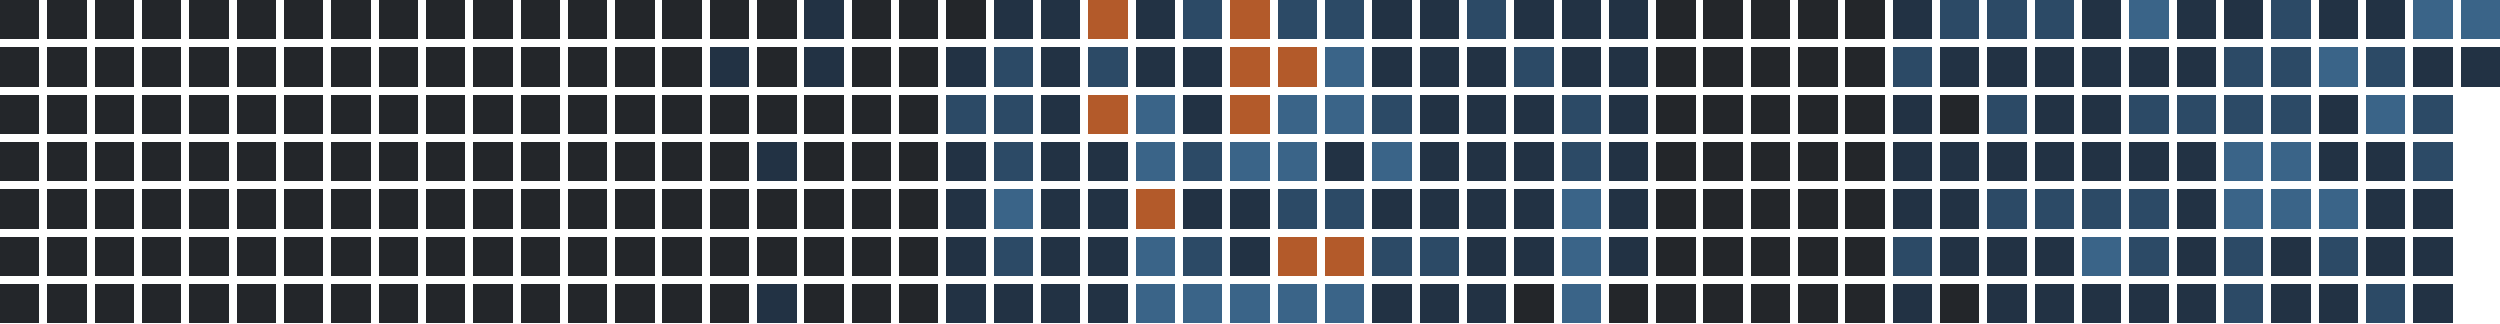
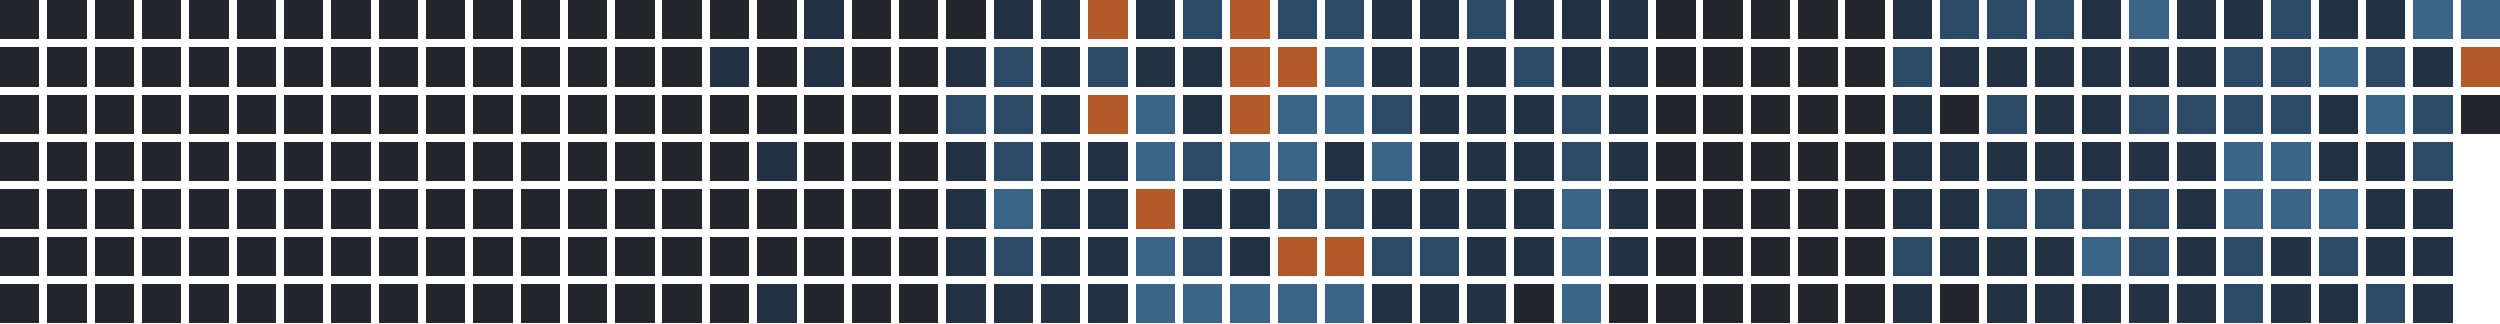
<svg xmlns="http://www.w3.org/2000/svg" version="1.1" width="634.0" height="82.0" viewBox="27.0 20.0 634.0 82.0">
  <rect style="fill:#23262a;shape-rendering:crispedges" data-score="0" data-date="2025-06-29" x="27" y="20" width="10" height="10" />
  <rect style="fill:#23262a;shape-rendering:crispedges" data-score="0" data-date="2025-07-06" x="39" y="20" width="10" height="10" />
  <rect style="fill:#23262a;shape-rendering:crispedges" data-score="0" data-date="2025-07-13" x="51" y="20" width="10" height="10" />
  <rect style="fill:#23262a;shape-rendering:crispedges" data-score="0" data-date="2025-07-20" x="63" y="20" width="10" height="10" />
  <rect style="fill:#23262a;shape-rendering:crispedges" data-score="0" data-date="2025-07-27" x="75" y="20" width="10" height="10" />
  <rect style="fill:#23262a;shape-rendering:crispedges" data-score="0" data-date="2025-08-03" x="87" y="20" width="10" height="10" />
  <rect style="fill:#23262a;shape-rendering:crispedges" data-score="0" data-date="2025-08-10" x="99" y="20" width="10" height="10" />
  <rect style="fill:#23262a;shape-rendering:crispedges" data-score="0" data-date="2025-08-17" x="111" y="20" width="10" height="10" />
  <rect style="fill:#23262a;shape-rendering:crispedges" data-score="0" data-date="2025-08-24" x="123" y="20" width="10" height="10" />
  <rect style="fill:#23262a;shape-rendering:crispedges" data-score="0" data-date="2025-08-31" x="135" y="20" width="10" height="10" />
  <rect style="fill:#23262a;shape-rendering:crispedges" data-score="0" data-date="2025-09-07" x="147" y="20" width="10" height="10" />
  <rect style="fill:#23262a;shape-rendering:crispedges" data-score="0" data-date="2025-09-14" x="159" y="20" width="10" height="10" />
  <rect style="fill:#23262a;shape-rendering:crispedges" data-score="0" data-date="2025-09-21" x="171" y="20" width="10" height="10" />
  <rect style="fill:#23262a;shape-rendering:crispedges" data-score="0" data-date="2025-09-28" x="183" y="20" width="10" height="10" />
  <rect style="fill:#23262a;shape-rendering:crispedges" data-score="0" data-date="2025-10-05" x="195" y="20" width="10" height="10" />
  <rect style="fill:#23262a;shape-rendering:crispedges" data-score="0" data-date="2025-10-12" x="207" y="20" width="10" height="10" />
  <rect style="fill:#23262a;shape-rendering:crispedges" data-score="0" data-date="2025-10-19" x="219" y="20" width="10" height="10" />
  <rect style="fill:#223244;shape-rendering:crispedges" data-score="1" data-date="2025-10-26" x="231" y="20" width="10" height="10" />
  <rect style="fill:#23262a;shape-rendering:crispedges" data-score="0" data-date="2025-11-02" x="243" y="20" width="10" height="10" />
  <rect style="fill:#23262a;shape-rendering:crispedges" data-score="0" data-date="2025-11-09" x="255" y="20" width="10" height="10" />
  <rect style="fill:#23262a;shape-rendering:crispedges" data-score="0" data-date="2025-11-16" x="267" y="20" width="10" height="10" />
  <rect style="fill:#223244;shape-rendering:crispedges" data-score="1" data-date="2025-11-23" x="279" y="20" width="10" height="10" />
  <rect style="fill:#223244;shape-rendering:crispedges" data-score="1" data-date="2025-11-30" x="291" y="20" width="10" height="10" />
  <rect style="fill:#b35a2a;shape-rendering:crispedges" data-score="4" data-date="2025-12-07" x="303" y="20" width="10" height="10" />
  <rect style="fill:#223244;shape-rendering:crispedges" data-score="1" data-date="2025-12-14" x="315" y="20" width="10" height="10" />
  <rect style="fill:#2c4a66;shape-rendering:crispedges" data-score="2" data-date="2025-12-21" x="327" y="20" width="10" height="10" />
  <rect style="fill:#b35a2a;shape-rendering:crispedges" data-score="4" data-date="2025-12-28" x="339" y="20" width="10" height="10" />
  <rect style="fill:#2c4a66;shape-rendering:crispedges" data-score="2" data-date="2026-01-04" x="351" y="20" width="10" height="10" />
  <rect style="fill:#2c4a66;shape-rendering:crispedges" data-score="2" data-date="2026-01-11" x="363" y="20" width="10" height="10" />
  <rect style="fill:#223244;shape-rendering:crispedges" data-score="1" data-date="2026-01-18" x="375" y="20" width="10" height="10" />
  <rect style="fill:#223244;shape-rendering:crispedges" data-score="1" data-date="2026-01-25" x="387" y="20" width="10" height="10" />
  <rect style="fill:#2c4a66;shape-rendering:crispedges" data-score="2" data-date="2026-02-01" x="399" y="20" width="10" height="10" />
  <rect style="fill:#223244;shape-rendering:crispedges" data-score="1" data-date="2026-02-08" x="411" y="20" width="10" height="10" />
  <rect style="fill:#223244;shape-rendering:crispedges" data-score="1" data-date="2026-02-15" x="423" y="20" width="10" height="10" />
  <rect style="fill:#223244;shape-rendering:crispedges" data-score="1" data-date="2026-02-22" x="435" y="20" width="10" height="10" />
  <rect style="fill:#23262a;shape-rendering:crispedges" data-score="0" data-date="2026-03-01" x="447" y="20" width="10" height="10" />
  <rect style="fill:#23262a;shape-rendering:crispedges" data-score="0" data-date="2026-03-08" x="459" y="20" width="10" height="10" />
  <rect style="fill:#23262a;shape-rendering:crispedges" data-score="0" data-date="2026-03-15" x="471" y="20" width="10" height="10" />
  <rect style="fill:#23262a;shape-rendering:crispedges" data-score="0" data-date="2026-03-22" x="483" y="20" width="10" height="10" />
  <rect style="fill:#23262a;shape-rendering:crispedges" data-score="0" data-date="2026-03-29" x="495" y="20" width="10" height="10" />
  <rect style="fill:#223244;shape-rendering:crispedges" data-score="1" data-date="2026-04-05" x="507" y="20" width="10" height="10" />
  <rect style="fill:#2c4a66;shape-rendering:crispedges" data-score="2" data-date="2026-04-12" x="519" y="20" width="10" height="10" />
  <rect style="fill:#2c4a66;shape-rendering:crispedges" data-score="2" data-date="2026-04-19" x="531" y="20" width="10" height="10" />
  <rect style="fill:#2c4a66;shape-rendering:crispedges" data-score="2" data-date="2026-04-26" x="543" y="20" width="10" height="10" />
  <rect style="fill:#223244;shape-rendering:crispedges" data-score="1" data-date="2026-05-03" x="555" y="20" width="10" height="10" />
  <rect style="fill:#3a6488;shape-rendering:crispedges" data-score="3" data-date="2026-05-10" x="567" y="20" width="10" height="10" />
  <rect style="fill:#223244;shape-rendering:crispedges" data-score="1" data-date="2026-05-17" x="579" y="20" width="10" height="10" />
  <rect style="fill:#223244;shape-rendering:crispedges" data-score="1" data-date="2026-05-24" x="591" y="20" width="10" height="10" />
  <rect style="fill:#2c4a66;shape-rendering:crispedges" data-score="2" data-date="2026-05-31" x="603" y="20" width="10" height="10" />
  <rect style="fill:#223244;shape-rendering:crispedges" data-score="1" data-date="2026-06-07" x="615" y="20" width="10" height="10" />
  <rect style="fill:#223244;shape-rendering:crispedges" data-score="1" data-date="2026-06-14" x="627" y="20" width="10" height="10" />
  <rect style="fill:#3a6488;shape-rendering:crispedges" data-score="3" data-date="2026-06-21" x="639" y="20" width="10" height="10" />
  <rect style="fill:#3a6488;shape-rendering:crispedges" data-score="3" data-date="2026-06-28" x="651" y="20" width="10" height="10" />
  <rect style="fill:#23262a;shape-rendering:crispedges" data-score="0" data-date="2025-06-30" x="27" y="32" width="10" height="10" />
  <rect style="fill:#23262a;shape-rendering:crispedges" data-score="0" data-date="2025-07-07" x="39" y="32" width="10" height="10" />
  <rect style="fill:#23262a;shape-rendering:crispedges" data-score="0" data-date="2025-07-14" x="51" y="32" width="10" height="10" />
  <rect style="fill:#23262a;shape-rendering:crispedges" data-score="0" data-date="2025-07-21" x="63" y="32" width="10" height="10" />
  <rect style="fill:#23262a;shape-rendering:crispedges" data-score="0" data-date="2025-07-28" x="75" y="32" width="10" height="10" />
  <rect style="fill:#23262a;shape-rendering:crispedges" data-score="0" data-date="2025-08-04" x="87" y="32" width="10" height="10" />
  <rect style="fill:#23262a;shape-rendering:crispedges" data-score="0" data-date="2025-08-11" x="99" y="32" width="10" height="10" />
  <rect style="fill:#23262a;shape-rendering:crispedges" data-score="0" data-date="2025-08-18" x="111" y="32" width="10" height="10" />
  <rect style="fill:#23262a;shape-rendering:crispedges" data-score="0" data-date="2025-08-25" x="123" y="32" width="10" height="10" />
  <rect style="fill:#23262a;shape-rendering:crispedges" data-score="0" data-date="2025-09-01" x="135" y="32" width="10" height="10" />
  <rect style="fill:#23262a;shape-rendering:crispedges" data-score="0" data-date="2025-09-08" x="147" y="32" width="10" height="10" />
  <rect style="fill:#23262a;shape-rendering:crispedges" data-score="0" data-date="2025-09-15" x="159" y="32" width="10" height="10" />
  <rect style="fill:#23262a;shape-rendering:crispedges" data-score="0" data-date="2025-09-22" x="171" y="32" width="10" height="10" />
  <rect style="fill:#23262a;shape-rendering:crispedges" data-score="0" data-date="2025-09-29" x="183" y="32" width="10" height="10" />
  <rect style="fill:#23262a;shape-rendering:crispedges" data-score="0" data-date="2025-10-06" x="195" y="32" width="10" height="10" />
  <rect style="fill:#223244;shape-rendering:crispedges" data-score="1" data-date="2025-10-13" x="207" y="32" width="10" height="10" />
  <rect style="fill:#23262a;shape-rendering:crispedges" data-score="0" data-date="2025-10-20" x="219" y="32" width="10" height="10" />
  <rect style="fill:#223244;shape-rendering:crispedges" data-score="1" data-date="2025-10-27" x="231" y="32" width="10" height="10" />
  <rect style="fill:#23262a;shape-rendering:crispedges" data-score="0" data-date="2025-11-03" x="243" y="32" width="10" height="10" />
  <rect style="fill:#23262a;shape-rendering:crispedges" data-score="0" data-date="2025-11-10" x="255" y="32" width="10" height="10" />
  <rect style="fill:#223244;shape-rendering:crispedges" data-score="1" data-date="2025-11-17" x="267" y="32" width="10" height="10" />
  <rect style="fill:#2c4a66;shape-rendering:crispedges" data-score="2" data-date="2025-11-24" x="279" y="32" width="10" height="10" />
  <rect style="fill:#223244;shape-rendering:crispedges" data-score="1" data-date="2025-12-01" x="291" y="32" width="10" height="10" />
  <rect style="fill:#2c4a66;shape-rendering:crispedges" data-score="2" data-date="2025-12-08" x="303" y="32" width="10" height="10" />
  <rect style="fill:#223244;shape-rendering:crispedges" data-score="1" data-date="2025-12-15" x="315" y="32" width="10" height="10" />
  <rect style="fill:#223244;shape-rendering:crispedges" data-score="1" data-date="2025-12-22" x="327" y="32" width="10" height="10" />
  <rect style="fill:#b35a2a;shape-rendering:crispedges" data-score="4" data-date="2025-12-29" x="339" y="32" width="10" height="10" />
  <rect style="fill:#b35a2a;shape-rendering:crispedges" data-score="4" data-date="2026-01-05" x="351" y="32" width="10" height="10" />
  <rect style="fill:#3a6488;shape-rendering:crispedges" data-score="3" data-date="2026-01-12" x="363" y="32" width="10" height="10" />
  <rect style="fill:#223244;shape-rendering:crispedges" data-score="1" data-date="2026-01-19" x="375" y="32" width="10" height="10" />
  <rect style="fill:#223244;shape-rendering:crispedges" data-score="1" data-date="2026-01-26" x="387" y="32" width="10" height="10" />
  <rect style="fill:#223244;shape-rendering:crispedges" data-score="1" data-date="2026-02-02" x="399" y="32" width="10" height="10" />
  <rect style="fill:#2c4a66;shape-rendering:crispedges" data-score="2" data-date="2026-02-09" x="411" y="32" width="10" height="10" />
  <rect style="fill:#223244;shape-rendering:crispedges" data-score="1" data-date="2026-02-16" x="423" y="32" width="10" height="10" />
  <rect style="fill:#223244;shape-rendering:crispedges" data-score="1" data-date="2026-02-23" x="435" y="32" width="10" height="10" />
  <rect style="fill:#23262a;shape-rendering:crispedges" data-score="0" data-date="2026-03-02" x="447" y="32" width="10" height="10" />
  <rect style="fill:#23262a;shape-rendering:crispedges" data-score="0" data-date="2026-03-09" x="459" y="32" width="10" height="10" />
  <rect style="fill:#23262a;shape-rendering:crispedges" data-score="0" data-date="2026-03-16" x="471" y="32" width="10" height="10" />
  <rect style="fill:#23262a;shape-rendering:crispedges" data-score="0" data-date="2026-03-23" x="483" y="32" width="10" height="10" />
  <rect style="fill:#23262a;shape-rendering:crispedges" data-score="0" data-date="2026-03-30" x="495" y="32" width="10" height="10" />
  <rect style="fill:#2c4a66;shape-rendering:crispedges" data-score="2" data-date="2026-04-06" x="507" y="32" width="10" height="10" />
  <rect style="fill:#223244;shape-rendering:crispedges" data-score="1" data-date="2026-04-13" x="519" y="32" width="10" height="10" />
  <rect style="fill:#223244;shape-rendering:crispedges" data-score="1" data-date="2026-04-20" x="531" y="32" width="10" height="10" />
  <rect style="fill:#223244;shape-rendering:crispedges" data-score="1" data-date="2026-04-27" x="543" y="32" width="10" height="10" />
  <rect style="fill:#223244;shape-rendering:crispedges" data-score="1" data-date="2026-05-04" x="555" y="32" width="10" height="10" />
  <rect style="fill:#223244;shape-rendering:crispedges" data-score="1" data-date="2026-05-11" x="567" y="32" width="10" height="10" />
  <rect style="fill:#223244;shape-rendering:crispedges" data-score="1" data-date="2026-05-18" x="579" y="32" width="10" height="10" />
  <rect style="fill:#2c4a66;shape-rendering:crispedges" data-score="2" data-date="2026-05-25" x="591" y="32" width="10" height="10" />
  <rect style="fill:#2c4a66;shape-rendering:crispedges" data-score="2" data-date="2026-06-01" x="603" y="32" width="10" height="10" />
  <rect style="fill:#3a6488;shape-rendering:crispedges" data-score="3" data-date="2026-06-08" x="615" y="32" width="10" height="10" />
  <rect style="fill:#2c4a66;shape-rendering:crispedges" data-score="2" data-date="2026-06-15" x="627" y="32" width="10" height="10" />
  <rect style="fill:#223244;shape-rendering:crispedges" data-score="1" data-date="2026-06-22" x="639" y="32" width="10" height="10" />
-   <rect style="fill:#223244;shape-rendering:crispedges" data-score="1" data-date="2026-06-29" x="651" y="32" width="10" height="10" />
+   <rect style="fill:#b35a2a;shape-rendering:crispedges" data-score="4" data-date="2026-06-29" x="651" y="32" width="10" height="10" />
  <rect style="fill:#23262a;shape-rendering:crispedges" data-score="0" data-date="2025-07-01" x="27" y="44" width="10" height="10" />
  <rect style="fill:#23262a;shape-rendering:crispedges" data-score="0" data-date="2025-07-08" x="39" y="44" width="10" height="10" />
  <rect style="fill:#23262a;shape-rendering:crispedges" data-score="0" data-date="2025-07-15" x="51" y="44" width="10" height="10" />
  <rect style="fill:#23262a;shape-rendering:crispedges" data-score="0" data-date="2025-07-22" x="63" y="44" width="10" height="10" />
  <rect style="fill:#23262a;shape-rendering:crispedges" data-score="0" data-date="2025-07-29" x="75" y="44" width="10" height="10" />
  <rect style="fill:#23262a;shape-rendering:crispedges" data-score="0" data-date="2025-08-05" x="87" y="44" width="10" height="10" />
  <rect style="fill:#23262a;shape-rendering:crispedges" data-score="0" data-date="2025-08-12" x="99" y="44" width="10" height="10" />
  <rect style="fill:#23262a;shape-rendering:crispedges" data-score="0" data-date="2025-08-19" x="111" y="44" width="10" height="10" />
  <rect style="fill:#23262a;shape-rendering:crispedges" data-score="0" data-date="2025-08-26" x="123" y="44" width="10" height="10" />
  <rect style="fill:#23262a;shape-rendering:crispedges" data-score="0" data-date="2025-09-02" x="135" y="44" width="10" height="10" />
  <rect style="fill:#23262a;shape-rendering:crispedges" data-score="0" data-date="2025-09-09" x="147" y="44" width="10" height="10" />
  <rect style="fill:#23262a;shape-rendering:crispedges" data-score="0" data-date="2025-09-16" x="159" y="44" width="10" height="10" />
  <rect style="fill:#23262a;shape-rendering:crispedges" data-score="0" data-date="2025-09-23" x="171" y="44" width="10" height="10" />
  <rect style="fill:#23262a;shape-rendering:crispedges" data-score="0" data-date="2025-09-30" x="183" y="44" width="10" height="10" />
  <rect style="fill:#23262a;shape-rendering:crispedges" data-score="0" data-date="2025-10-07" x="195" y="44" width="10" height="10" />
  <rect style="fill:#23262a;shape-rendering:crispedges" data-score="0" data-date="2025-10-14" x="207" y="44" width="10" height="10" />
  <rect style="fill:#23262a;shape-rendering:crispedges" data-score="0" data-date="2025-10-21" x="219" y="44" width="10" height="10" />
  <rect style="fill:#23262a;shape-rendering:crispedges" data-score="0" data-date="2025-10-28" x="231" y="44" width="10" height="10" />
  <rect style="fill:#23262a;shape-rendering:crispedges" data-score="0" data-date="2025-11-04" x="243" y="44" width="10" height="10" />
  <rect style="fill:#23262a;shape-rendering:crispedges" data-score="0" data-date="2025-11-11" x="255" y="44" width="10" height="10" />
  <rect style="fill:#2c4a66;shape-rendering:crispedges" data-score="2" data-date="2025-11-18" x="267" y="44" width="10" height="10" />
  <rect style="fill:#2c4a66;shape-rendering:crispedges" data-score="2" data-date="2025-11-25" x="279" y="44" width="10" height="10" />
  <rect style="fill:#223244;shape-rendering:crispedges" data-score="1" data-date="2025-12-02" x="291" y="44" width="10" height="10" />
  <rect style="fill:#b35a2a;shape-rendering:crispedges" data-score="4" data-date="2025-12-09" x="303" y="44" width="10" height="10" />
  <rect style="fill:#3a6488;shape-rendering:crispedges" data-score="3" data-date="2025-12-16" x="315" y="44" width="10" height="10" />
  <rect style="fill:#223244;shape-rendering:crispedges" data-score="1" data-date="2025-12-23" x="327" y="44" width="10" height="10" />
  <rect style="fill:#b35a2a;shape-rendering:crispedges" data-score="4" data-date="2025-12-30" x="339" y="44" width="10" height="10" />
  <rect style="fill:#3a6488;shape-rendering:crispedges" data-score="3" data-date="2026-01-06" x="351" y="44" width="10" height="10" />
  <rect style="fill:#3a6488;shape-rendering:crispedges" data-score="3" data-date="2026-01-13" x="363" y="44" width="10" height="10" />
  <rect style="fill:#2c4a66;shape-rendering:crispedges" data-score="2" data-date="2026-01-20" x="375" y="44" width="10" height="10" />
  <rect style="fill:#223244;shape-rendering:crispedges" data-score="1" data-date="2026-01-27" x="387" y="44" width="10" height="10" />
  <rect style="fill:#223244;shape-rendering:crispedges" data-score="1" data-date="2026-02-03" x="399" y="44" width="10" height="10" />
  <rect style="fill:#223244;shape-rendering:crispedges" data-score="1" data-date="2026-02-10" x="411" y="44" width="10" height="10" />
  <rect style="fill:#2c4a66;shape-rendering:crispedges" data-score="2" data-date="2026-02-17" x="423" y="44" width="10" height="10" />
  <rect style="fill:#223244;shape-rendering:crispedges" data-score="1" data-date="2026-02-24" x="435" y="44" width="10" height="10" />
  <rect style="fill:#23262a;shape-rendering:crispedges" data-score="0" data-date="2026-03-03" x="447" y="44" width="10" height="10" />
  <rect style="fill:#23262a;shape-rendering:crispedges" data-score="0" data-date="2026-03-10" x="459" y="44" width="10" height="10" />
  <rect style="fill:#23262a;shape-rendering:crispedges" data-score="0" data-date="2026-03-17" x="471" y="44" width="10" height="10" />
  <rect style="fill:#23262a;shape-rendering:crispedges" data-score="0" data-date="2026-03-24" x="483" y="44" width="10" height="10" />
  <rect style="fill:#23262a;shape-rendering:crispedges" data-score="0" data-date="2026-03-31" x="495" y="44" width="10" height="10" />
  <rect style="fill:#223244;shape-rendering:crispedges" data-score="1" data-date="2026-04-07" x="507" y="44" width="10" height="10" />
  <rect style="fill:#23262a;shape-rendering:crispedges" data-score="0" data-date="2026-04-14" x="519" y="44" width="10" height="10" />
  <rect style="fill:#2c4a66;shape-rendering:crispedges" data-score="2" data-date="2026-04-21" x="531" y="44" width="10" height="10" />
  <rect style="fill:#223244;shape-rendering:crispedges" data-score="1" data-date="2026-04-28" x="543" y="44" width="10" height="10" />
  <rect style="fill:#223244;shape-rendering:crispedges" data-score="1" data-date="2026-05-05" x="555" y="44" width="10" height="10" />
  <rect style="fill:#2c4a66;shape-rendering:crispedges" data-score="2" data-date="2026-05-12" x="567" y="44" width="10" height="10" />
  <rect style="fill:#2c4a66;shape-rendering:crispedges" data-score="2" data-date="2026-05-19" x="579" y="44" width="10" height="10" />
  <rect style="fill:#2c4a66;shape-rendering:crispedges" data-score="2" data-date="2026-05-26" x="591" y="44" width="10" height="10" />
  <rect style="fill:#2c4a66;shape-rendering:crispedges" data-score="2" data-date="2026-06-02" x="603" y="44" width="10" height="10" />
  <rect style="fill:#223244;shape-rendering:crispedges" data-score="1" data-date="2026-06-09" x="615" y="44" width="10" height="10" />
  <rect style="fill:#3a6488;shape-rendering:crispedges" data-score="3" data-date="2026-06-16" x="627" y="44" width="10" height="10" />
  <rect style="fill:#2c4a66;shape-rendering:crispedges" data-score="2" data-date="2026-06-23" x="639" y="44" width="10" height="10" />
+   <rect style="fill:#23262a;shape-rendering:crispedges" data-score="0" data-date="2026-06-30" x="651" y="44" width="10" height="10" />
  <rect style="fill:#23262a;shape-rendering:crispedges" data-score="0" data-date="2025-07-02" x="27" y="56" width="10" height="10" />
  <rect style="fill:#23262a;shape-rendering:crispedges" data-score="0" data-date="2025-07-09" x="39" y="56" width="10" height="10" />
  <rect style="fill:#23262a;shape-rendering:crispedges" data-score="0" data-date="2025-07-16" x="51" y="56" width="10" height="10" />
  <rect style="fill:#23262a;shape-rendering:crispedges" data-score="0" data-date="2025-07-23" x="63" y="56" width="10" height="10" />
  <rect style="fill:#23262a;shape-rendering:crispedges" data-score="0" data-date="2025-07-30" x="75" y="56" width="10" height="10" />
  <rect style="fill:#23262a;shape-rendering:crispedges" data-score="0" data-date="2025-08-06" x="87" y="56" width="10" height="10" />
  <rect style="fill:#23262a;shape-rendering:crispedges" data-score="0" data-date="2025-08-13" x="99" y="56" width="10" height="10" />
  <rect style="fill:#23262a;shape-rendering:crispedges" data-score="0" data-date="2025-08-20" x="111" y="56" width="10" height="10" />
  <rect style="fill:#23262a;shape-rendering:crispedges" data-score="0" data-date="2025-08-27" x="123" y="56" width="10" height="10" />
  <rect style="fill:#23262a;shape-rendering:crispedges" data-score="0" data-date="2025-09-03" x="135" y="56" width="10" height="10" />
  <rect style="fill:#23262a;shape-rendering:crispedges" data-score="0" data-date="2025-09-10" x="147" y="56" width="10" height="10" />
  <rect style="fill:#23262a;shape-rendering:crispedges" data-score="0" data-date="2025-09-17" x="159" y="56" width="10" height="10" />
  <rect style="fill:#23262a;shape-rendering:crispedges" data-score="0" data-date="2025-09-24" x="171" y="56" width="10" height="10" />
  <rect style="fill:#23262a;shape-rendering:crispedges" data-score="0" data-date="2025-10-01" x="183" y="56" width="10" height="10" />
  <rect style="fill:#23262a;shape-rendering:crispedges" data-score="0" data-date="2025-10-08" x="195" y="56" width="10" height="10" />
  <rect style="fill:#23262a;shape-rendering:crispedges" data-score="0" data-date="2025-10-15" x="207" y="56" width="10" height="10" />
  <rect style="fill:#223244;shape-rendering:crispedges" data-score="1" data-date="2025-10-22" x="219" y="56" width="10" height="10" />
  <rect style="fill:#23262a;shape-rendering:crispedges" data-score="0" data-date="2025-10-29" x="231" y="56" width="10" height="10" />
  <rect style="fill:#23262a;shape-rendering:crispedges" data-score="0" data-date="2025-11-05" x="243" y="56" width="10" height="10" />
  <rect style="fill:#23262a;shape-rendering:crispedges" data-score="0" data-date="2025-11-12" x="255" y="56" width="10" height="10" />
  <rect style="fill:#223244;shape-rendering:crispedges" data-score="1" data-date="2025-11-19" x="267" y="56" width="10" height="10" />
  <rect style="fill:#2c4a66;shape-rendering:crispedges" data-score="2" data-date="2025-11-26" x="279" y="56" width="10" height="10" />
  <rect style="fill:#223244;shape-rendering:crispedges" data-score="1" data-date="2025-12-03" x="291" y="56" width="10" height="10" />
  <rect style="fill:#223244;shape-rendering:crispedges" data-score="1" data-date="2025-12-10" x="303" y="56" width="10" height="10" />
  <rect style="fill:#3a6488;shape-rendering:crispedges" data-score="3" data-date="2025-12-17" x="315" y="56" width="10" height="10" />
  <rect style="fill:#2c4a66;shape-rendering:crispedges" data-score="2" data-date="2025-12-24" x="327" y="56" width="10" height="10" />
  <rect style="fill:#3a6488;shape-rendering:crispedges" data-score="3" data-date="2025-12-31" x="339" y="56" width="10" height="10" />
  <rect style="fill:#3a6488;shape-rendering:crispedges" data-score="3" data-date="2026-01-07" x="351" y="56" width="10" height="10" />
  <rect style="fill:#223244;shape-rendering:crispedges" data-score="1" data-date="2026-01-14" x="363" y="56" width="10" height="10" />
  <rect style="fill:#3a6488;shape-rendering:crispedges" data-score="3" data-date="2026-01-21" x="375" y="56" width="10" height="10" />
  <rect style="fill:#223244;shape-rendering:crispedges" data-score="1" data-date="2026-01-28" x="387" y="56" width="10" height="10" />
  <rect style="fill:#223244;shape-rendering:crispedges" data-score="1" data-date="2026-02-04" x="399" y="56" width="10" height="10" />
  <rect style="fill:#223244;shape-rendering:crispedges" data-score="1" data-date="2026-02-11" x="411" y="56" width="10" height="10" />
  <rect style="fill:#2c4a66;shape-rendering:crispedges" data-score="2" data-date="2026-02-18" x="423" y="56" width="10" height="10" />
  <rect style="fill:#223244;shape-rendering:crispedges" data-score="1" data-date="2026-02-25" x="435" y="56" width="10" height="10" />
  <rect style="fill:#23262a;shape-rendering:crispedges" data-score="0" data-date="2026-03-04" x="447" y="56" width="10" height="10" />
  <rect style="fill:#23262a;shape-rendering:crispedges" data-score="0" data-date="2026-03-11" x="459" y="56" width="10" height="10" />
  <rect style="fill:#23262a;shape-rendering:crispedges" data-score="0" data-date="2026-03-18" x="471" y="56" width="10" height="10" />
  <rect style="fill:#23262a;shape-rendering:crispedges" data-score="0" data-date="2026-03-25" x="483" y="56" width="10" height="10" />
  <rect style="fill:#23262a;shape-rendering:crispedges" data-score="0" data-date="2026-04-01" x="495" y="56" width="10" height="10" />
  <rect style="fill:#223244;shape-rendering:crispedges" data-score="1" data-date="2026-04-08" x="507" y="56" width="10" height="10" />
  <rect style="fill:#223244;shape-rendering:crispedges" data-score="1" data-date="2026-04-15" x="519" y="56" width="10" height="10" />
  <rect style="fill:#223244;shape-rendering:crispedges" data-score="1" data-date="2026-04-22" x="531" y="56" width="10" height="10" />
  <rect style="fill:#223244;shape-rendering:crispedges" data-score="1" data-date="2026-04-29" x="543" y="56" width="10" height="10" />
  <rect style="fill:#223244;shape-rendering:crispedges" data-score="1" data-date="2026-05-06" x="555" y="56" width="10" height="10" />
  <rect style="fill:#223244;shape-rendering:crispedges" data-score="1" data-date="2026-05-13" x="567" y="56" width="10" height="10" />
  <rect style="fill:#223244;shape-rendering:crispedges" data-score="1" data-date="2026-05-20" x="579" y="56" width="10" height="10" />
  <rect style="fill:#3a6488;shape-rendering:crispedges" data-score="3" data-date="2026-05-27" x="591" y="56" width="10" height="10" />
  <rect style="fill:#3a6488;shape-rendering:crispedges" data-score="3" data-date="2026-06-03" x="603" y="56" width="10" height="10" />
  <rect style="fill:#223244;shape-rendering:crispedges" data-score="1" data-date="2026-06-10" x="615" y="56" width="10" height="10" />
  <rect style="fill:#223244;shape-rendering:crispedges" data-score="1" data-date="2026-06-17" x="627" y="56" width="10" height="10" />
  <rect style="fill:#2c4a66;shape-rendering:crispedges" data-score="2" data-date="2026-06-24" x="639" y="56" width="10" height="10" />
  <rect style="fill:#23262a;shape-rendering:crispedges" data-score="0" data-date="2025-07-03" x="27" y="68" width="10" height="10" />
  <rect style="fill:#23262a;shape-rendering:crispedges" data-score="0" data-date="2025-07-10" x="39" y="68" width="10" height="10" />
  <rect style="fill:#23262a;shape-rendering:crispedges" data-score="0" data-date="2025-07-17" x="51" y="68" width="10" height="10" />
  <rect style="fill:#23262a;shape-rendering:crispedges" data-score="0" data-date="2025-07-24" x="63" y="68" width="10" height="10" />
  <rect style="fill:#23262a;shape-rendering:crispedges" data-score="0" data-date="2025-07-31" x="75" y="68" width="10" height="10" />
  <rect style="fill:#23262a;shape-rendering:crispedges" data-score="0" data-date="2025-08-07" x="87" y="68" width="10" height="10" />
  <rect style="fill:#23262a;shape-rendering:crispedges" data-score="0" data-date="2025-08-14" x="99" y="68" width="10" height="10" />
  <rect style="fill:#23262a;shape-rendering:crispedges" data-score="0" data-date="2025-08-21" x="111" y="68" width="10" height="10" />
  <rect style="fill:#23262a;shape-rendering:crispedges" data-score="0" data-date="2025-08-28" x="123" y="68" width="10" height="10" />
  <rect style="fill:#23262a;shape-rendering:crispedges" data-score="0" data-date="2025-09-04" x="135" y="68" width="10" height="10" />
  <rect style="fill:#23262a;shape-rendering:crispedges" data-score="0" data-date="2025-09-11" x="147" y="68" width="10" height="10" />
  <rect style="fill:#23262a;shape-rendering:crispedges" data-score="0" data-date="2025-09-18" x="159" y="68" width="10" height="10" />
  <rect style="fill:#23262a;shape-rendering:crispedges" data-score="0" data-date="2025-09-25" x="171" y="68" width="10" height="10" />
  <rect style="fill:#23262a;shape-rendering:crispedges" data-score="0" data-date="2025-10-02" x="183" y="68" width="10" height="10" />
  <rect style="fill:#23262a;shape-rendering:crispedges" data-score="0" data-date="2025-10-09" x="195" y="68" width="10" height="10" />
  <rect style="fill:#23262a;shape-rendering:crispedges" data-score="0" data-date="2025-10-16" x="207" y="68" width="10" height="10" />
  <rect style="fill:#23262a;shape-rendering:crispedges" data-score="0" data-date="2025-10-23" x="219" y="68" width="10" height="10" />
  <rect style="fill:#23262a;shape-rendering:crispedges" data-score="0" data-date="2025-10-30" x="231" y="68" width="10" height="10" />
  <rect style="fill:#23262a;shape-rendering:crispedges" data-score="0" data-date="2025-11-06" x="243" y="68" width="10" height="10" />
  <rect style="fill:#23262a;shape-rendering:crispedges" data-score="0" data-date="2025-11-13" x="255" y="68" width="10" height="10" />
  <rect style="fill:#223244;shape-rendering:crispedges" data-score="1" data-date="2025-11-20" x="267" y="68" width="10" height="10" />
  <rect style="fill:#3a6488;shape-rendering:crispedges" data-score="3" data-date="2025-11-27" x="279" y="68" width="10" height="10" />
  <rect style="fill:#223244;shape-rendering:crispedges" data-score="1" data-date="2025-12-04" x="291" y="68" width="10" height="10" />
  <rect style="fill:#223244;shape-rendering:crispedges" data-score="1" data-date="2025-12-11" x="303" y="68" width="10" height="10" />
  <rect style="fill:#b35a2a;shape-rendering:crispedges" data-score="4" data-date="2025-12-18" x="315" y="68" width="10" height="10" />
  <rect style="fill:#223244;shape-rendering:crispedges" data-score="1" data-date="2025-12-25" x="327" y="68" width="10" height="10" />
  <rect style="fill:#223244;shape-rendering:crispedges" data-score="1" data-date="2026-01-01" x="339" y="68" width="10" height="10" />
  <rect style="fill:#2c4a66;shape-rendering:crispedges" data-score="2" data-date="2026-01-08" x="351" y="68" width="10" height="10" />
  <rect style="fill:#2c4a66;shape-rendering:crispedges" data-score="2" data-date="2026-01-15" x="363" y="68" width="10" height="10" />
  <rect style="fill:#223244;shape-rendering:crispedges" data-score="1" data-date="2026-01-22" x="375" y="68" width="10" height="10" />
  <rect style="fill:#223244;shape-rendering:crispedges" data-score="1" data-date="2026-01-29" x="387" y="68" width="10" height="10" />
  <rect style="fill:#223244;shape-rendering:crispedges" data-score="1" data-date="2026-02-05" x="399" y="68" width="10" height="10" />
  <rect style="fill:#223244;shape-rendering:crispedges" data-score="1" data-date="2026-02-12" x="411" y="68" width="10" height="10" />
  <rect style="fill:#3a6488;shape-rendering:crispedges" data-score="3" data-date="2026-02-19" x="423" y="68" width="10" height="10" />
  <rect style="fill:#223244;shape-rendering:crispedges" data-score="1" data-date="2026-02-26" x="435" y="68" width="10" height="10" />
  <rect style="fill:#23262a;shape-rendering:crispedges" data-score="0" data-date="2026-03-05" x="447" y="68" width="10" height="10" />
  <rect style="fill:#23262a;shape-rendering:crispedges" data-score="0" data-date="2026-03-12" x="459" y="68" width="10" height="10" />
  <rect style="fill:#23262a;shape-rendering:crispedges" data-score="0" data-date="2026-03-19" x="471" y="68" width="10" height="10" />
  <rect style="fill:#23262a;shape-rendering:crispedges" data-score="0" data-date="2026-03-26" x="483" y="68" width="10" height="10" />
  <rect style="fill:#23262a;shape-rendering:crispedges" data-score="0" data-date="2026-04-02" x="495" y="68" width="10" height="10" />
  <rect style="fill:#223244;shape-rendering:crispedges" data-score="1" data-date="2026-04-09" x="507" y="68" width="10" height="10" />
  <rect style="fill:#223244;shape-rendering:crispedges" data-score="1" data-date="2026-04-16" x="519" y="68" width="10" height="10" />
  <rect style="fill:#2c4a66;shape-rendering:crispedges" data-score="2" data-date="2026-04-23" x="531" y="68" width="10" height="10" />
  <rect style="fill:#2c4a66;shape-rendering:crispedges" data-score="2" data-date="2026-04-30" x="543" y="68" width="10" height="10" />
  <rect style="fill:#2c4a66;shape-rendering:crispedges" data-score="2" data-date="2026-05-07" x="555" y="68" width="10" height="10" />
  <rect style="fill:#2c4a66;shape-rendering:crispedges" data-score="2" data-date="2026-05-14" x="567" y="68" width="10" height="10" />
  <rect style="fill:#223244;shape-rendering:crispedges" data-score="1" data-date="2026-05-21" x="579" y="68" width="10" height="10" />
  <rect style="fill:#3a6488;shape-rendering:crispedges" data-score="3" data-date="2026-05-28" x="591" y="68" width="10" height="10" />
  <rect style="fill:#3a6488;shape-rendering:crispedges" data-score="3" data-date="2026-06-04" x="603" y="68" width="10" height="10" />
  <rect style="fill:#3a6488;shape-rendering:crispedges" data-score="3" data-date="2026-06-11" x="615" y="68" width="10" height="10" />
  <rect style="fill:#223244;shape-rendering:crispedges" data-score="1" data-date="2026-06-18" x="627" y="68" width="10" height="10" />
  <rect style="fill:#223244;shape-rendering:crispedges" data-score="1" data-date="2026-06-25" x="639" y="68" width="10" height="10" />
  <rect style="fill:#23262a;shape-rendering:crispedges" data-score="0" data-date="2025-07-04" x="27" y="80" width="10" height="10" />
  <rect style="fill:#23262a;shape-rendering:crispedges" data-score="0" data-date="2025-07-11" x="39" y="80" width="10" height="10" />
  <rect style="fill:#23262a;shape-rendering:crispedges" data-score="0" data-date="2025-07-18" x="51" y="80" width="10" height="10" />
  <rect style="fill:#23262a;shape-rendering:crispedges" data-score="0" data-date="2025-07-25" x="63" y="80" width="10" height="10" />
  <rect style="fill:#23262a;shape-rendering:crispedges" data-score="0" data-date="2025-08-01" x="75" y="80" width="10" height="10" />
  <rect style="fill:#23262a;shape-rendering:crispedges" data-score="0" data-date="2025-08-08" x="87" y="80" width="10" height="10" />
  <rect style="fill:#23262a;shape-rendering:crispedges" data-score="0" data-date="2025-08-15" x="99" y="80" width="10" height="10" />
  <rect style="fill:#23262a;shape-rendering:crispedges" data-score="0" data-date="2025-08-22" x="111" y="80" width="10" height="10" />
  <rect style="fill:#23262a;shape-rendering:crispedges" data-score="0" data-date="2025-08-29" x="123" y="80" width="10" height="10" />
  <rect style="fill:#23262a;shape-rendering:crispedges" data-score="0" data-date="2025-09-05" x="135" y="80" width="10" height="10" />
  <rect style="fill:#23262a;shape-rendering:crispedges" data-score="0" data-date="2025-09-12" x="147" y="80" width="10" height="10" />
  <rect style="fill:#23262a;shape-rendering:crispedges" data-score="0" data-date="2025-09-19" x="159" y="80" width="10" height="10" />
  <rect style="fill:#23262a;shape-rendering:crispedges" data-score="0" data-date="2025-09-26" x="171" y="80" width="10" height="10" />
  <rect style="fill:#23262a;shape-rendering:crispedges" data-score="0" data-date="2025-10-03" x="183" y="80" width="10" height="10" />
  <rect style="fill:#23262a;shape-rendering:crispedges" data-score="0" data-date="2025-10-10" x="195" y="80" width="10" height="10" />
  <rect style="fill:#23262a;shape-rendering:crispedges" data-score="0" data-date="2025-10-17" x="207" y="80" width="10" height="10" />
  <rect style="fill:#23262a;shape-rendering:crispedges" data-score="0" data-date="2025-10-24" x="219" y="80" width="10" height="10" />
  <rect style="fill:#23262a;shape-rendering:crispedges" data-score="0" data-date="2025-10-31" x="231" y="80" width="10" height="10" />
  <rect style="fill:#23262a;shape-rendering:crispedges" data-score="0" data-date="2025-11-07" x="243" y="80" width="10" height="10" />
  <rect style="fill:#23262a;shape-rendering:crispedges" data-score="0" data-date="2025-11-14" x="255" y="80" width="10" height="10" />
  <rect style="fill:#223244;shape-rendering:crispedges" data-score="1" data-date="2025-11-21" x="267" y="80" width="10" height="10" />
  <rect style="fill:#2c4a66;shape-rendering:crispedges" data-score="2" data-date="2025-11-28" x="279" y="80" width="10" height="10" />
  <rect style="fill:#223244;shape-rendering:crispedges" data-score="1" data-date="2025-12-05" x="291" y="80" width="10" height="10" />
  <rect style="fill:#223244;shape-rendering:crispedges" data-score="1" data-date="2025-12-12" x="303" y="80" width="10" height="10" />
  <rect style="fill:#3a6488;shape-rendering:crispedges" data-score="3" data-date="2025-12-19" x="315" y="80" width="10" height="10" />
  <rect style="fill:#2c4a66;shape-rendering:crispedges" data-score="2" data-date="2025-12-26" x="327" y="80" width="10" height="10" />
  <rect style="fill:#223244;shape-rendering:crispedges" data-score="1" data-date="2026-01-02" x="339" y="80" width="10" height="10" />
  <rect style="fill:#b35a2a;shape-rendering:crispedges" data-score="4" data-date="2026-01-09" x="351" y="80" width="10" height="10" />
  <rect style="fill:#b35a2a;shape-rendering:crispedges" data-score="4" data-date="2026-01-16" x="363" y="80" width="10" height="10" />
  <rect style="fill:#2c4a66;shape-rendering:crispedges" data-score="2" data-date="2026-01-23" x="375" y="80" width="10" height="10" />
  <rect style="fill:#2c4a66;shape-rendering:crispedges" data-score="2" data-date="2026-01-30" x="387" y="80" width="10" height="10" />
  <rect style="fill:#223244;shape-rendering:crispedges" data-score="1" data-date="2026-02-06" x="399" y="80" width="10" height="10" />
  <rect style="fill:#223244;shape-rendering:crispedges" data-score="1" data-date="2026-02-13" x="411" y="80" width="10" height="10" />
  <rect style="fill:#3a6488;shape-rendering:crispedges" data-score="3" data-date="2026-02-20" x="423" y="80" width="10" height="10" />
  <rect style="fill:#223244;shape-rendering:crispedges" data-score="1" data-date="2026-02-27" x="435" y="80" width="10" height="10" />
  <rect style="fill:#23262a;shape-rendering:crispedges" data-score="0" data-date="2026-03-06" x="447" y="80" width="10" height="10" />
  <rect style="fill:#23262a;shape-rendering:crispedges" data-score="0" data-date="2026-03-13" x="459" y="80" width="10" height="10" />
  <rect style="fill:#23262a;shape-rendering:crispedges" data-score="0" data-date="2026-03-20" x="471" y="80" width="10" height="10" />
  <rect style="fill:#23262a;shape-rendering:crispedges" data-score="0" data-date="2026-03-27" x="483" y="80" width="10" height="10" />
  <rect style="fill:#23262a;shape-rendering:crispedges" data-score="0" data-date="2026-04-03" x="495" y="80" width="10" height="10" />
  <rect style="fill:#2c4a66;shape-rendering:crispedges" data-score="2" data-date="2026-04-10" x="507" y="80" width="10" height="10" />
  <rect style="fill:#223244;shape-rendering:crispedges" data-score="1" data-date="2026-04-17" x="519" y="80" width="10" height="10" />
  <rect style="fill:#223244;shape-rendering:crispedges" data-score="1" data-date="2026-04-24" x="531" y="80" width="10" height="10" />
  <rect style="fill:#223244;shape-rendering:crispedges" data-score="1" data-date="2026-05-01" x="543" y="80" width="10" height="10" />
  <rect style="fill:#3a6488;shape-rendering:crispedges" data-score="3" data-date="2026-05-08" x="555" y="80" width="10" height="10" />
  <rect style="fill:#2c4a66;shape-rendering:crispedges" data-score="2" data-date="2026-05-15" x="567" y="80" width="10" height="10" />
  <rect style="fill:#223244;shape-rendering:crispedges" data-score="1" data-date="2026-05-22" x="579" y="80" width="10" height="10" />
  <rect style="fill:#2c4a66;shape-rendering:crispedges" data-score="2" data-date="2026-05-29" x="591" y="80" width="10" height="10" />
  <rect style="fill:#223244;shape-rendering:crispedges" data-score="1" data-date="2026-06-05" x="603" y="80" width="10" height="10" />
  <rect style="fill:#2c4a66;shape-rendering:crispedges" data-score="2" data-date="2026-06-12" x="615" y="80" width="10" height="10" />
  <rect style="fill:#223244;shape-rendering:crispedges" data-score="1" data-date="2026-06-19" x="627" y="80" width="10" height="10" />
  <rect style="fill:#223244;shape-rendering:crispedges" data-score="1" data-date="2026-06-26" x="639" y="80" width="10" height="10" />
  <rect style="fill:#23262a;shape-rendering:crispedges" data-score="0" data-date="2025-07-05" x="27" y="92" width="10" height="10" />
  <rect style="fill:#23262a;shape-rendering:crispedges" data-score="0" data-date="2025-07-12" x="39" y="92" width="10" height="10" />
  <rect style="fill:#23262a;shape-rendering:crispedges" data-score="0" data-date="2025-07-19" x="51" y="92" width="10" height="10" />
  <rect style="fill:#23262a;shape-rendering:crispedges" data-score="0" data-date="2025-07-26" x="63" y="92" width="10" height="10" />
  <rect style="fill:#23262a;shape-rendering:crispedges" data-score="0" data-date="2025-08-02" x="75" y="92" width="10" height="10" />
  <rect style="fill:#23262a;shape-rendering:crispedges" data-score="0" data-date="2025-08-09" x="87" y="92" width="10" height="10" />
  <rect style="fill:#23262a;shape-rendering:crispedges" data-score="0" data-date="2025-08-16" x="99" y="92" width="10" height="10" />
  <rect style="fill:#23262a;shape-rendering:crispedges" data-score="0" data-date="2025-08-23" x="111" y="92" width="10" height="10" />
  <rect style="fill:#23262a;shape-rendering:crispedges" data-score="0" data-date="2025-08-30" x="123" y="92" width="10" height="10" />
  <rect style="fill:#23262a;shape-rendering:crispedges" data-score="0" data-date="2025-09-06" x="135" y="92" width="10" height="10" />
  <rect style="fill:#23262a;shape-rendering:crispedges" data-score="0" data-date="2025-09-13" x="147" y="92" width="10" height="10" />
  <rect style="fill:#23262a;shape-rendering:crispedges" data-score="0" data-date="2025-09-20" x="159" y="92" width="10" height="10" />
  <rect style="fill:#23262a;shape-rendering:crispedges" data-score="0" data-date="2025-09-27" x="171" y="92" width="10" height="10" />
  <rect style="fill:#23262a;shape-rendering:crispedges" data-score="0" data-date="2025-10-04" x="183" y="92" width="10" height="10" />
  <rect style="fill:#23262a;shape-rendering:crispedges" data-score="0" data-date="2025-10-11" x="195" y="92" width="10" height="10" />
  <rect style="fill:#23262a;shape-rendering:crispedges" data-score="0" data-date="2025-10-18" x="207" y="92" width="10" height="10" />
  <rect style="fill:#223244;shape-rendering:crispedges" data-score="1" data-date="2025-10-25" x="219" y="92" width="10" height="10" />
  <rect style="fill:#23262a;shape-rendering:crispedges" data-score="0" data-date="2025-11-01" x="231" y="92" width="10" height="10" />
  <rect style="fill:#23262a;shape-rendering:crispedges" data-score="0" data-date="2025-11-08" x="243" y="92" width="10" height="10" />
  <rect style="fill:#23262a;shape-rendering:crispedges" data-score="0" data-date="2025-11-15" x="255" y="92" width="10" height="10" />
  <rect style="fill:#223244;shape-rendering:crispedges" data-score="1" data-date="2025-11-22" x="267" y="92" width="10" height="10" />
  <rect style="fill:#223244;shape-rendering:crispedges" data-score="1" data-date="2025-11-29" x="279" y="92" width="10" height="10" />
  <rect style="fill:#223244;shape-rendering:crispedges" data-score="1" data-date="2025-12-06" x="291" y="92" width="10" height="10" />
  <rect style="fill:#223244;shape-rendering:crispedges" data-score="1" data-date="2025-12-13" x="303" y="92" width="10" height="10" />
  <rect style="fill:#3a6488;shape-rendering:crispedges" data-score="3" data-date="2025-12-20" x="315" y="92" width="10" height="10" />
  <rect style="fill:#3a6488;shape-rendering:crispedges" data-score="3" data-date="2025-12-27" x="327" y="92" width="10" height="10" />
  <rect style="fill:#3a6488;shape-rendering:crispedges" data-score="3" data-date="2026-01-03" x="339" y="92" width="10" height="10" />
  <rect style="fill:#3a6488;shape-rendering:crispedges" data-score="3" data-date="2026-01-10" x="351" y="92" width="10" height="10" />
  <rect style="fill:#3a6488;shape-rendering:crispedges" data-score="3" data-date="2026-01-17" x="363" y="92" width="10" height="10" />
  <rect style="fill:#223244;shape-rendering:crispedges" data-score="1" data-date="2026-01-24" x="375" y="92" width="10" height="10" />
  <rect style="fill:#223244;shape-rendering:crispedges" data-score="1" data-date="2026-01-31" x="387" y="92" width="10" height="10" />
  <rect style="fill:#223244;shape-rendering:crispedges" data-score="1" data-date="2026-02-07" x="399" y="92" width="10" height="10" />
  <rect style="fill:#23262a;shape-rendering:crispedges" data-score="0" data-date="2026-02-14" x="411" y="92" width="10" height="10" />
  <rect style="fill:#3a6488;shape-rendering:crispedges" data-score="3" data-date="2026-02-21" x="423" y="92" width="10" height="10" />
  <rect style="fill:#23262a;shape-rendering:crispedges" data-score="0" data-date="2026-02-28" x="435" y="92" width="10" height="10" />
  <rect style="fill:#23262a;shape-rendering:crispedges" data-score="0" data-date="2026-03-07" x="447" y="92" width="10" height="10" />
  <rect style="fill:#23262a;shape-rendering:crispedges" data-score="0" data-date="2026-03-14" x="459" y="92" width="10" height="10" />
  <rect style="fill:#23262a;shape-rendering:crispedges" data-score="0" data-date="2026-03-21" x="471" y="92" width="10" height="10" />
  <rect style="fill:#23262a;shape-rendering:crispedges" data-score="0" data-date="2026-03-28" x="483" y="92" width="10" height="10" />
  <rect style="fill:#23262a;shape-rendering:crispedges" data-score="0" data-date="2026-04-04" x="495" y="92" width="10" height="10" />
  <rect style="fill:#223244;shape-rendering:crispedges" data-score="1" data-date="2026-04-11" x="507" y="92" width="10" height="10" />
  <rect style="fill:#23262a;shape-rendering:crispedges" data-score="0" data-date="2026-04-18" x="519" y="92" width="10" height="10" />
  <rect style="fill:#223244;shape-rendering:crispedges" data-score="1" data-date="2026-04-25" x="531" y="92" width="10" height="10" />
  <rect style="fill:#223244;shape-rendering:crispedges" data-score="1" data-date="2026-05-02" x="543" y="92" width="10" height="10" />
  <rect style="fill:#223244;shape-rendering:crispedges" data-score="1" data-date="2026-05-09" x="555" y="92" width="10" height="10" />
  <rect style="fill:#223244;shape-rendering:crispedges" data-score="1" data-date="2026-05-16" x="567" y="92" width="10" height="10" />
  <rect style="fill:#223244;shape-rendering:crispedges" data-score="1" data-date="2026-05-23" x="579" y="92" width="10" height="10" />
  <rect style="fill:#2c4a66;shape-rendering:crispedges" data-score="2" data-date="2026-05-30" x="591" y="92" width="10" height="10" />
  <rect style="fill:#223244;shape-rendering:crispedges" data-score="1" data-date="2026-06-06" x="603" y="92" width="10" height="10" />
  <rect style="fill:#223244;shape-rendering:crispedges" data-score="1" data-date="2026-06-13" x="615" y="92" width="10" height="10" />
  <rect style="fill:#2c4a66;shape-rendering:crispedges" data-score="2" data-date="2026-06-20" x="627" y="92" width="10" height="10" />
  <rect style="fill:#223244;shape-rendering:crispedges" data-score="1" data-date="2026-06-27" x="639" y="92" width="10" height="10" />
</svg>
